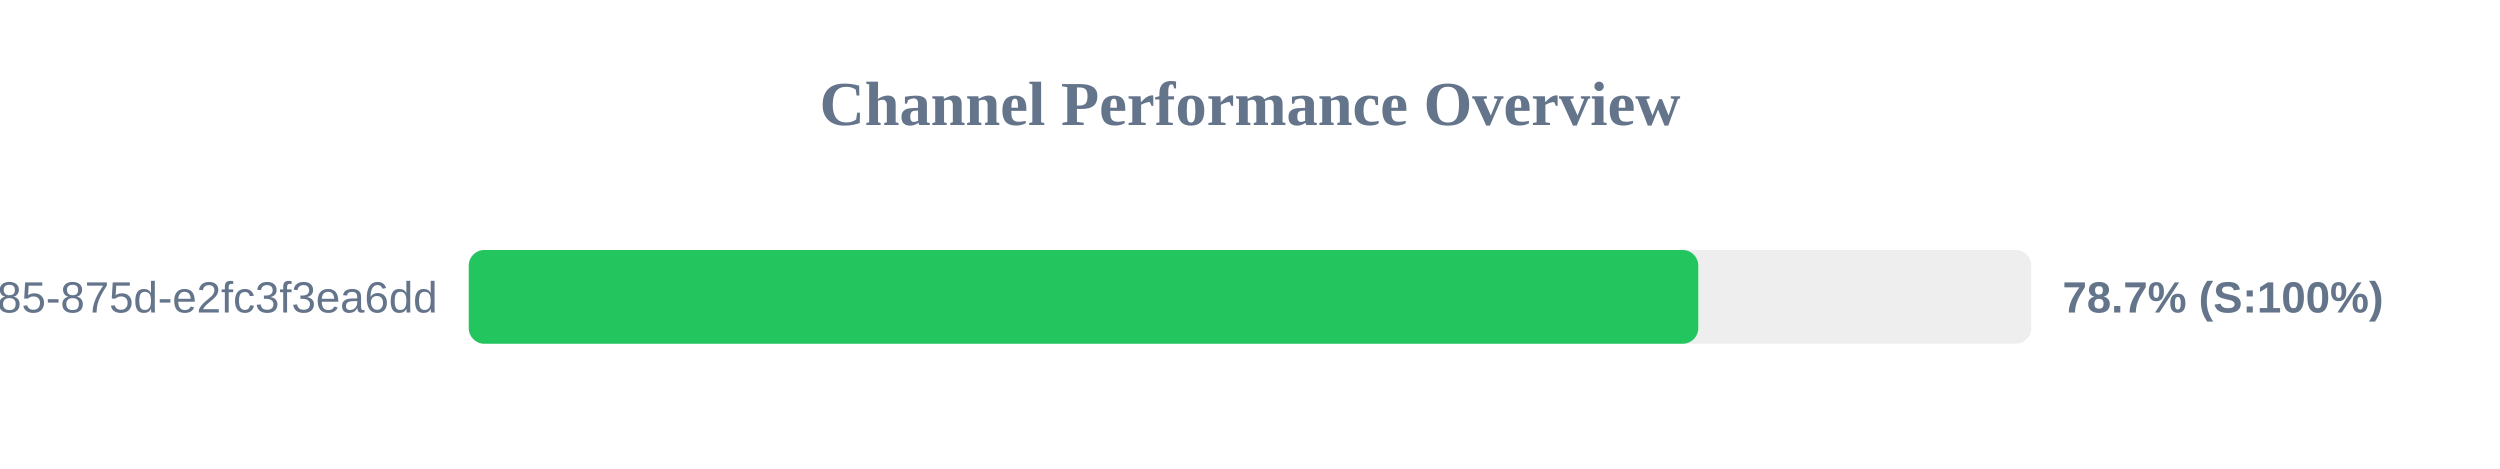
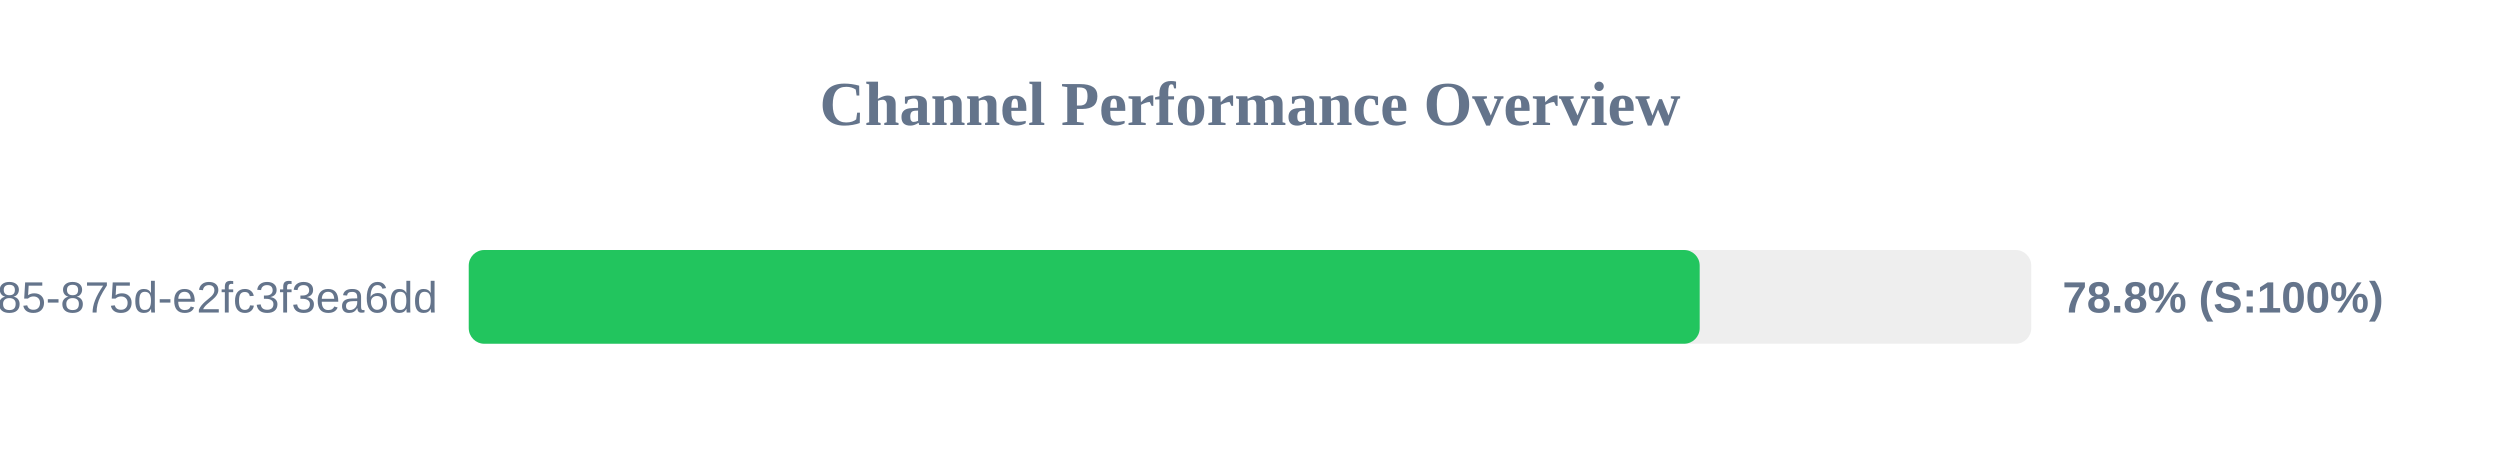
<svg xmlns="http://www.w3.org/2000/svg" width="800" height="150" version="1.1">
  <style>
        .row { font: 14px Arial; fill: #64748b; }
        .score { font: bold 14px Arial; fill: #64748b; }
    </style>
  <text x="400" y="40" text-anchor="middle" font-size="20px" font-weight="bold" fill="#64748b">Channel Performance Overview</text>
  <rect x="150" y="80" width="500" height="30" fill="#eee" rx="5" />
-   <rect x="150" y="80" width="393.45" height="30" fill="#22c55e" rx="5" />
+   <rect x="150" y="80" width="393.9" height="30" fill="#22c55e" rx="5" />
  <text x="140" y="100" text-anchor="end" class="row">?uuid=1045aedf-053c-4585-875d-e2fc3f3ea6dd</text>
-   <text x="660" y="100" text-anchor="start" class="score">78.7% (S:100%)</text>
+   <text x="660" y="100" text-anchor="start" class="score">78.8% (S:100%)</text>
</svg>
